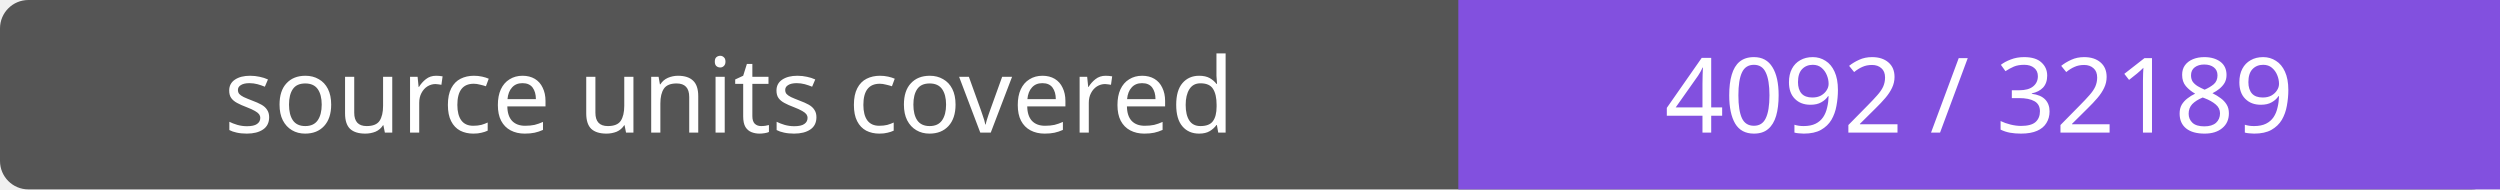
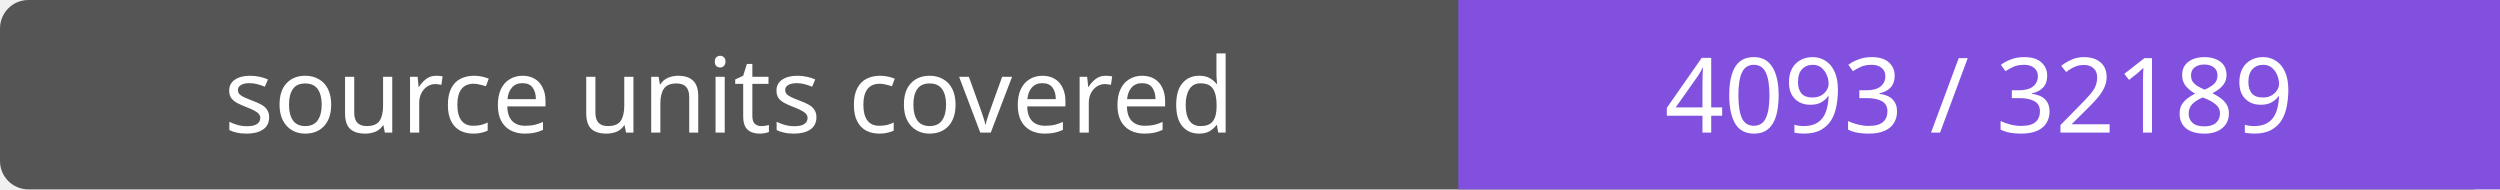
- <svg xmlns="http://www.w3.org/2000/svg" width="264" height="20" role="img" aria-label="source units covered: 4092 / 32189">
+ <svg xmlns="http://www.w3.org/2000/svg" width="264" height="20" role="img" aria-label="source units covered: 4093 / 32189">
  <rect width="264" height="20" rx="3" fill="#555" />
  <path fill="#8250df" d="M154 0h110v20H154z" />
  <g fill="#fff" text-anchor="middle" font-family="Verdana,sans-serif" font-size="11">
    <text x="77.0" y="14">source units covered</text>
-     <text x="209.0" y="14">4092 / 32189</text>
+     <text x="209.0" y="14">4093 / 32189</text>
  </g>
</svg>
